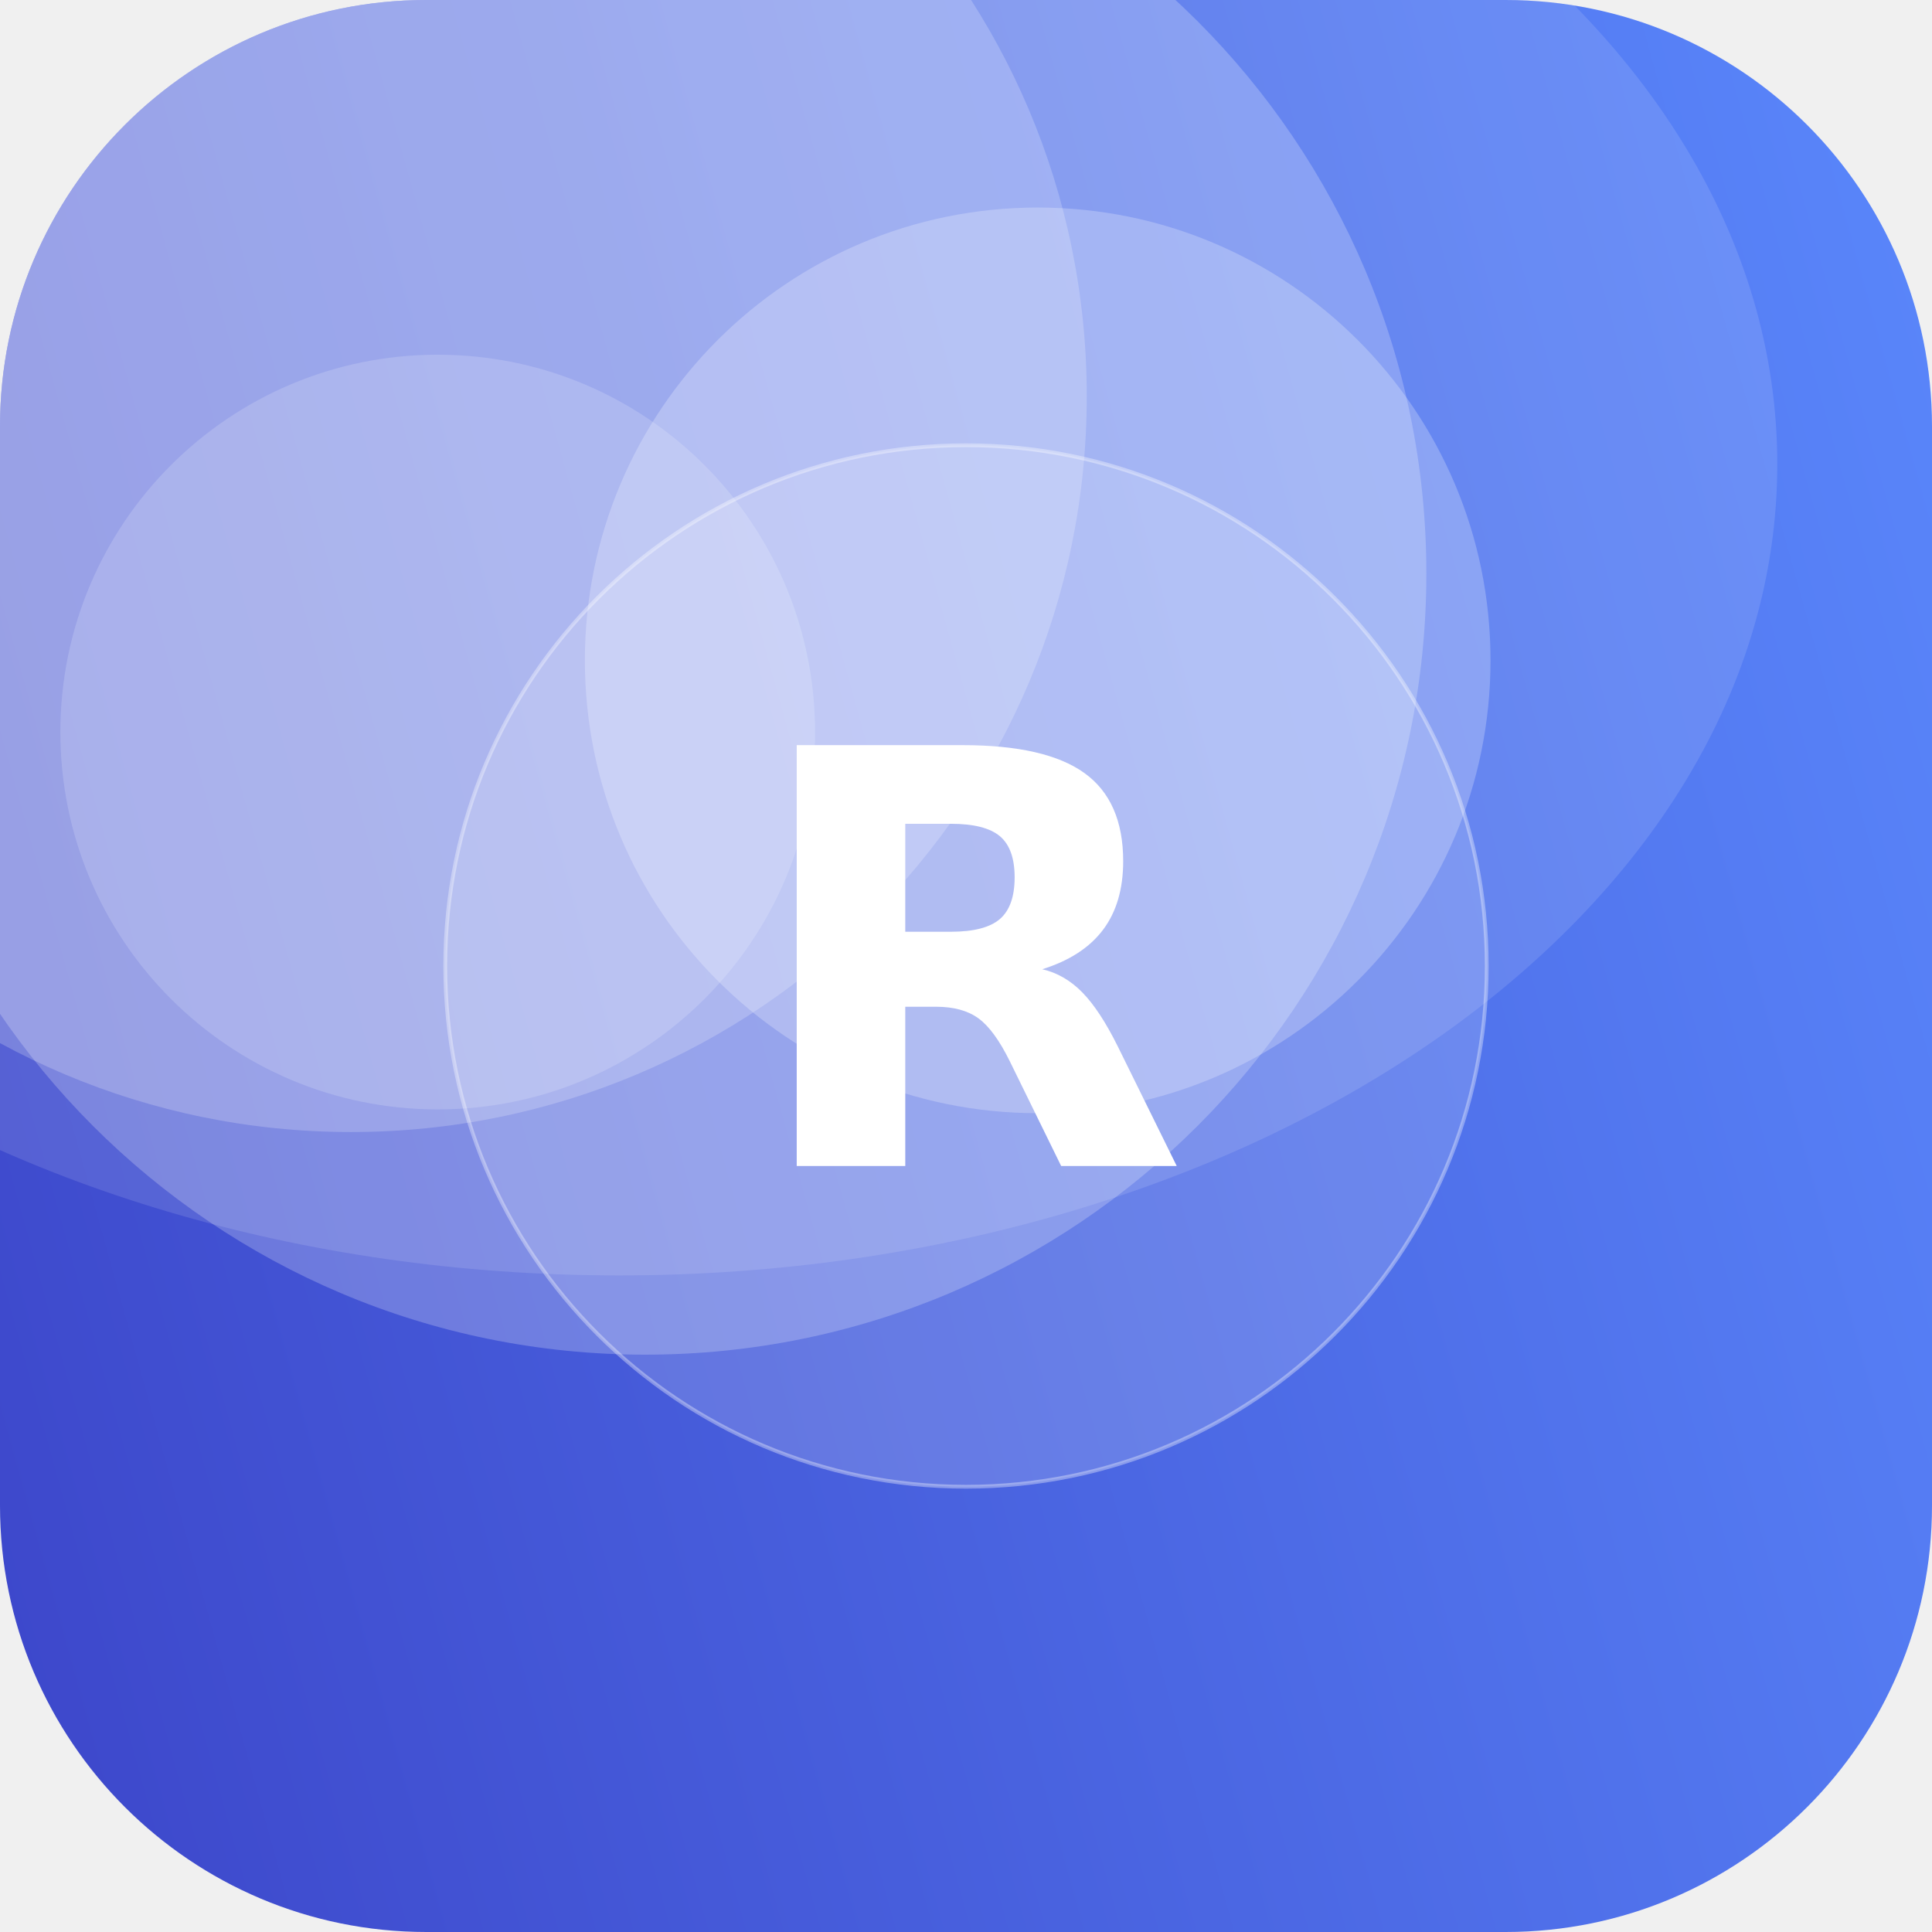
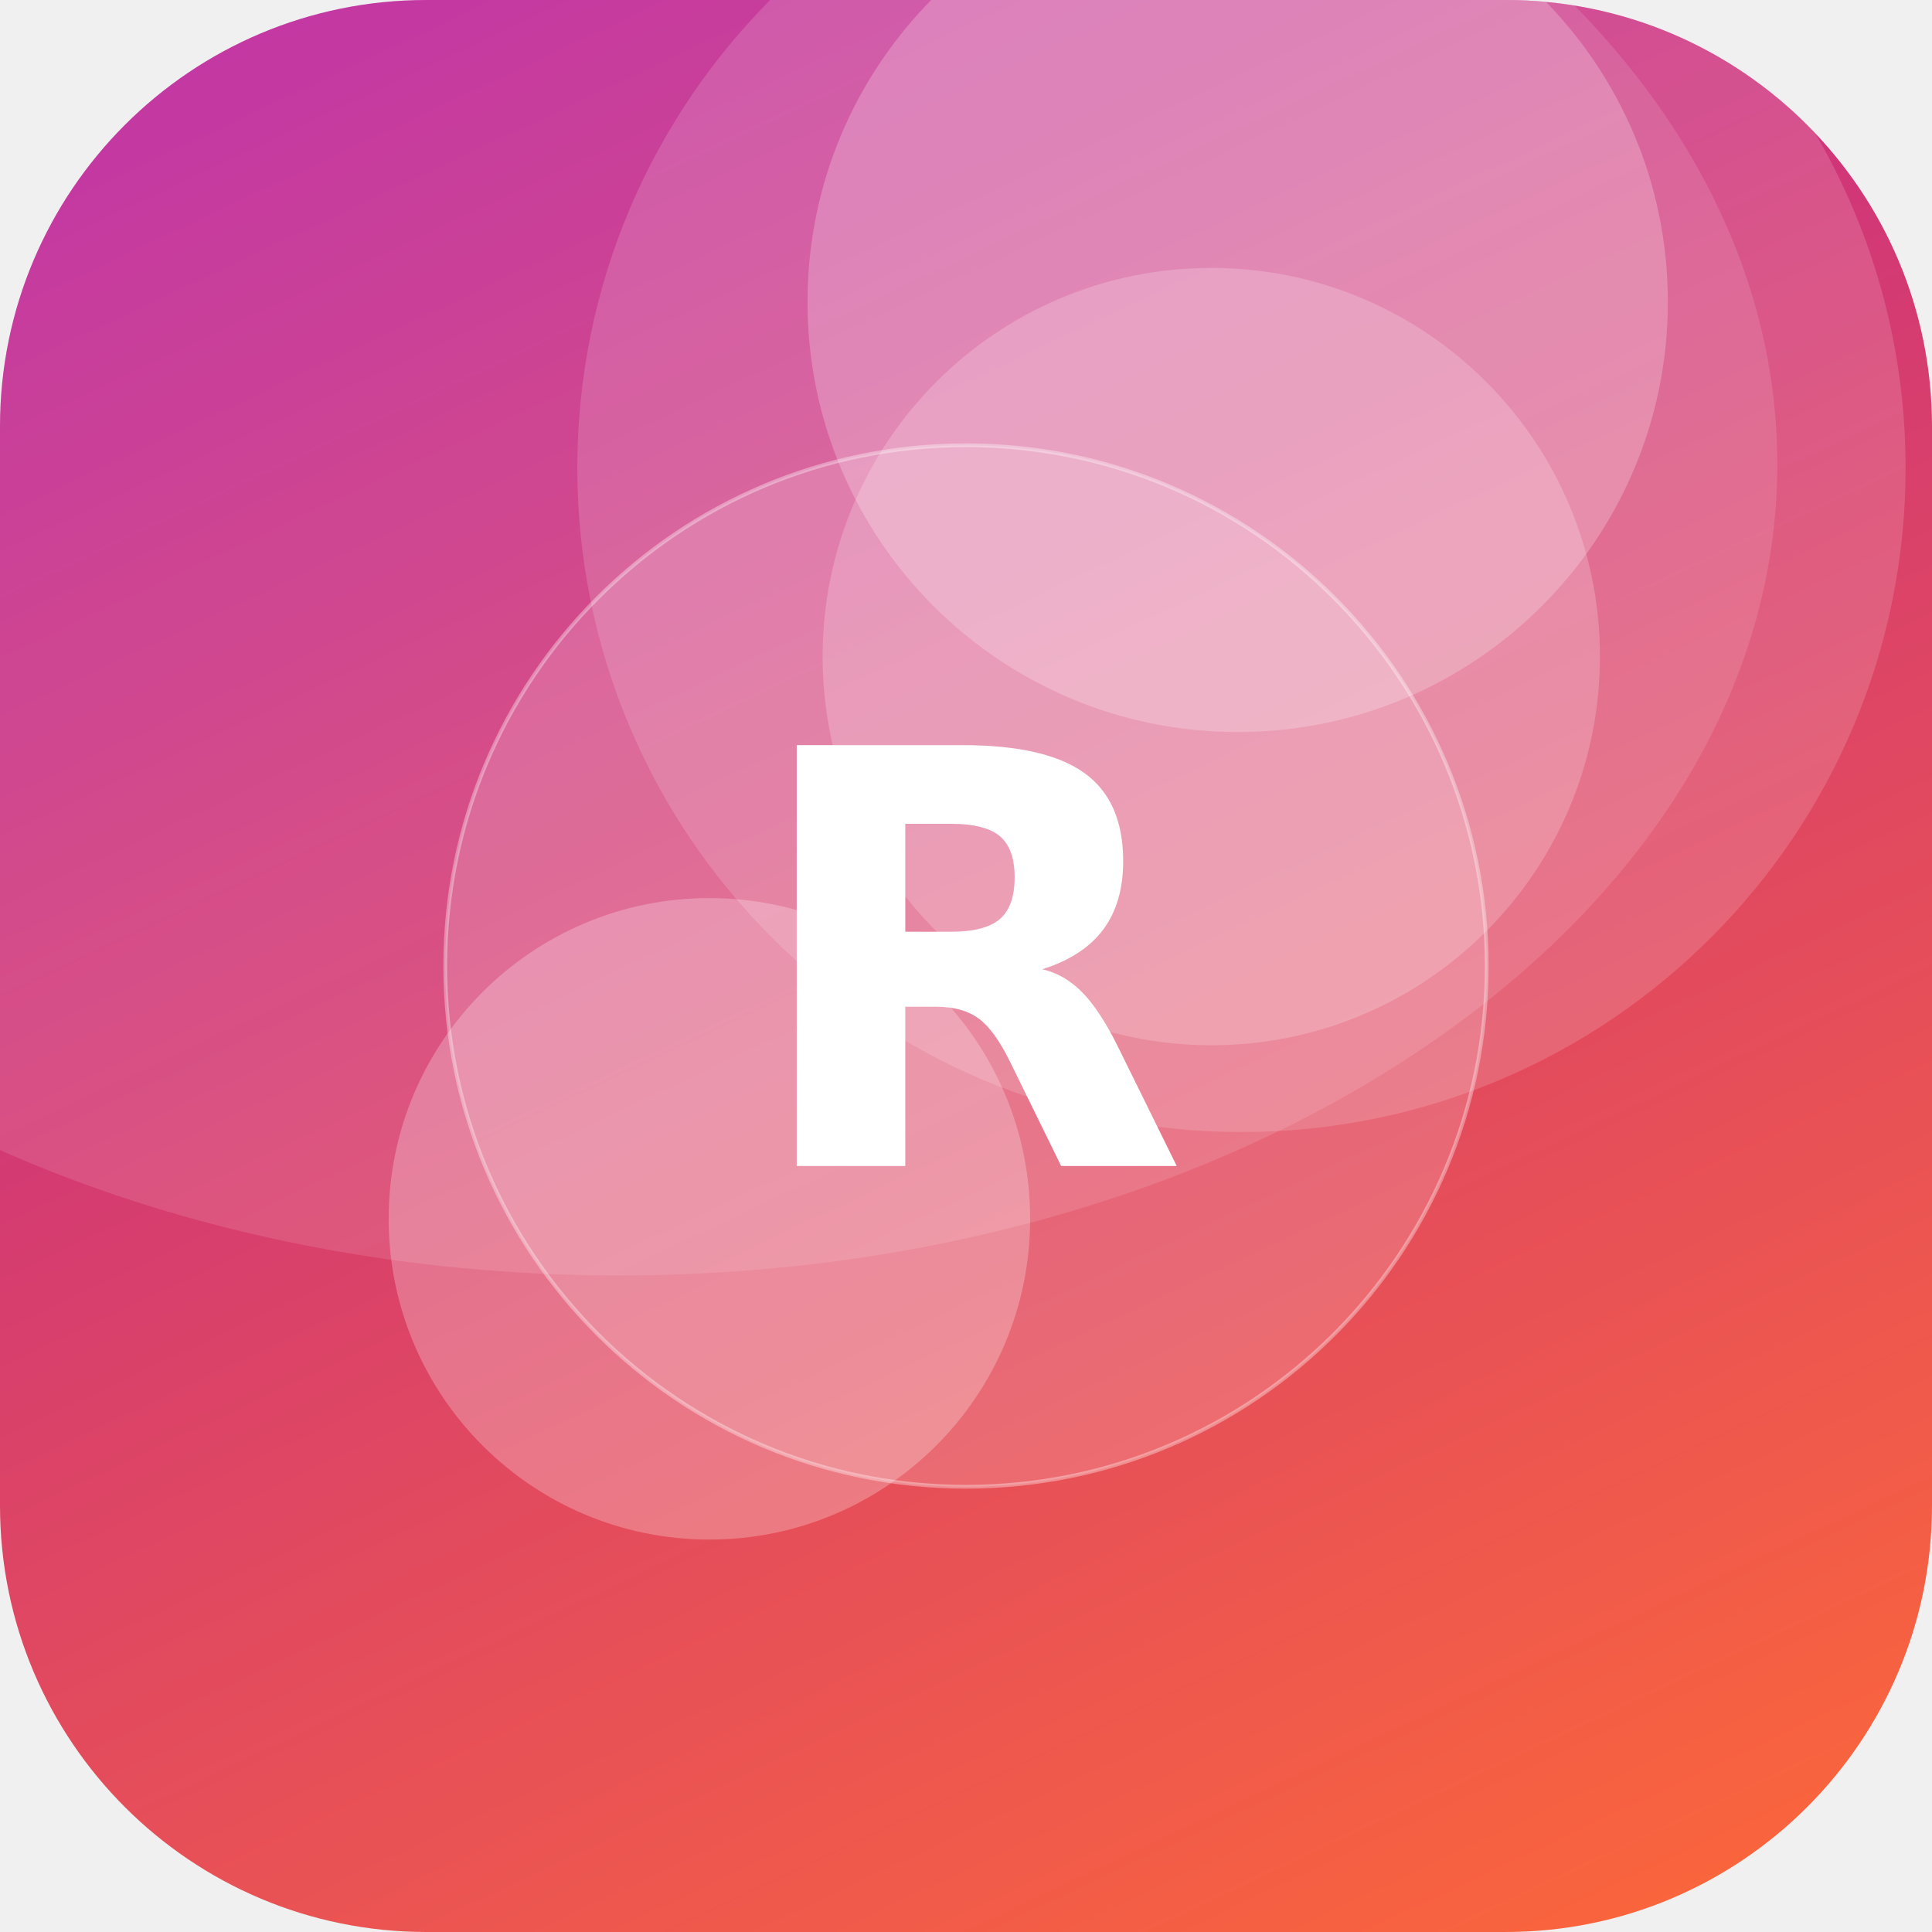
<svg xmlns="http://www.w3.org/2000/svg" width="512" height="512" viewBox="0 0 512 512">
  <defs>
-     <linearGradient id="g" x1="0" y1="0" x2="1" y2="1" gradientTransform="rotate(119 0.5 0.5)">
-       <stop offset="0" stop-color="#5C8CFF" />
-       <stop offset="1" stop-color="#3A41C6" />
+     <linearGradient id="g" x1="0" y1="0" x2="1" y2="1" gradientTransform="rotate(200 0.5 0.5)">
+       <stop offset="0" stop-color="#FF6B35" />
+       <stop offset="1" stop-color="#B5179E" />
    </linearGradient>
    <clipPath id="c">
      <rect width="512" height="512" rx="113" />
    </clipPath>
  </defs>
  <g clip-path="url(#c)">
    <rect width="512" height="512" fill="url(#g)" />
-     <circle cx="171" cy="152" r="207" fill="#FFFFFF" fill-opacity="0.23" />
-     <circle cx="116" cy="194" r="100" fill="#FFFFFF" fill-opacity="0.17" />
-     <circle cx="93" cy="105" r="195" fill="#FFFFFF" fill-opacity="0.21" />
-     <circle cx="275" cy="175" r="120" fill="#FFFFFF" fill-opacity="0.24" />
+     <circle cx="188" cy="323" r="85" fill="#FFFFFF" fill-opacity="0.25" />
+     <circle cx="328" cy="80" r="114" fill="#FFFFFF" fill-opacity="0.23" />
+     <circle cx="329" cy="124" r="176" fill="#FFFFFF" fill-opacity="0.15" />
+     <circle cx="321" cy="174" r="103" fill="#FFFFFF" fill-opacity="0.20" />
    <ellipse cx="164" cy="123" rx="307" ry="215" fill="#FFFFFF" fill-opacity="0.12" />
    <circle cx="256" cy="256" r="138" fill="#FFFFFF" fill-opacity="0.16" stroke="#FFFFFF" stroke-opacity="0.35" />
    <text x="50%" y="50%" dy="53" text-anchor="middle" font-family="DejaVu Sans, Helvetica, Arial, sans-serif" font-weight="bold" font-size="153" fill="#FFFFFF">R</text>
  </g>
</svg>
